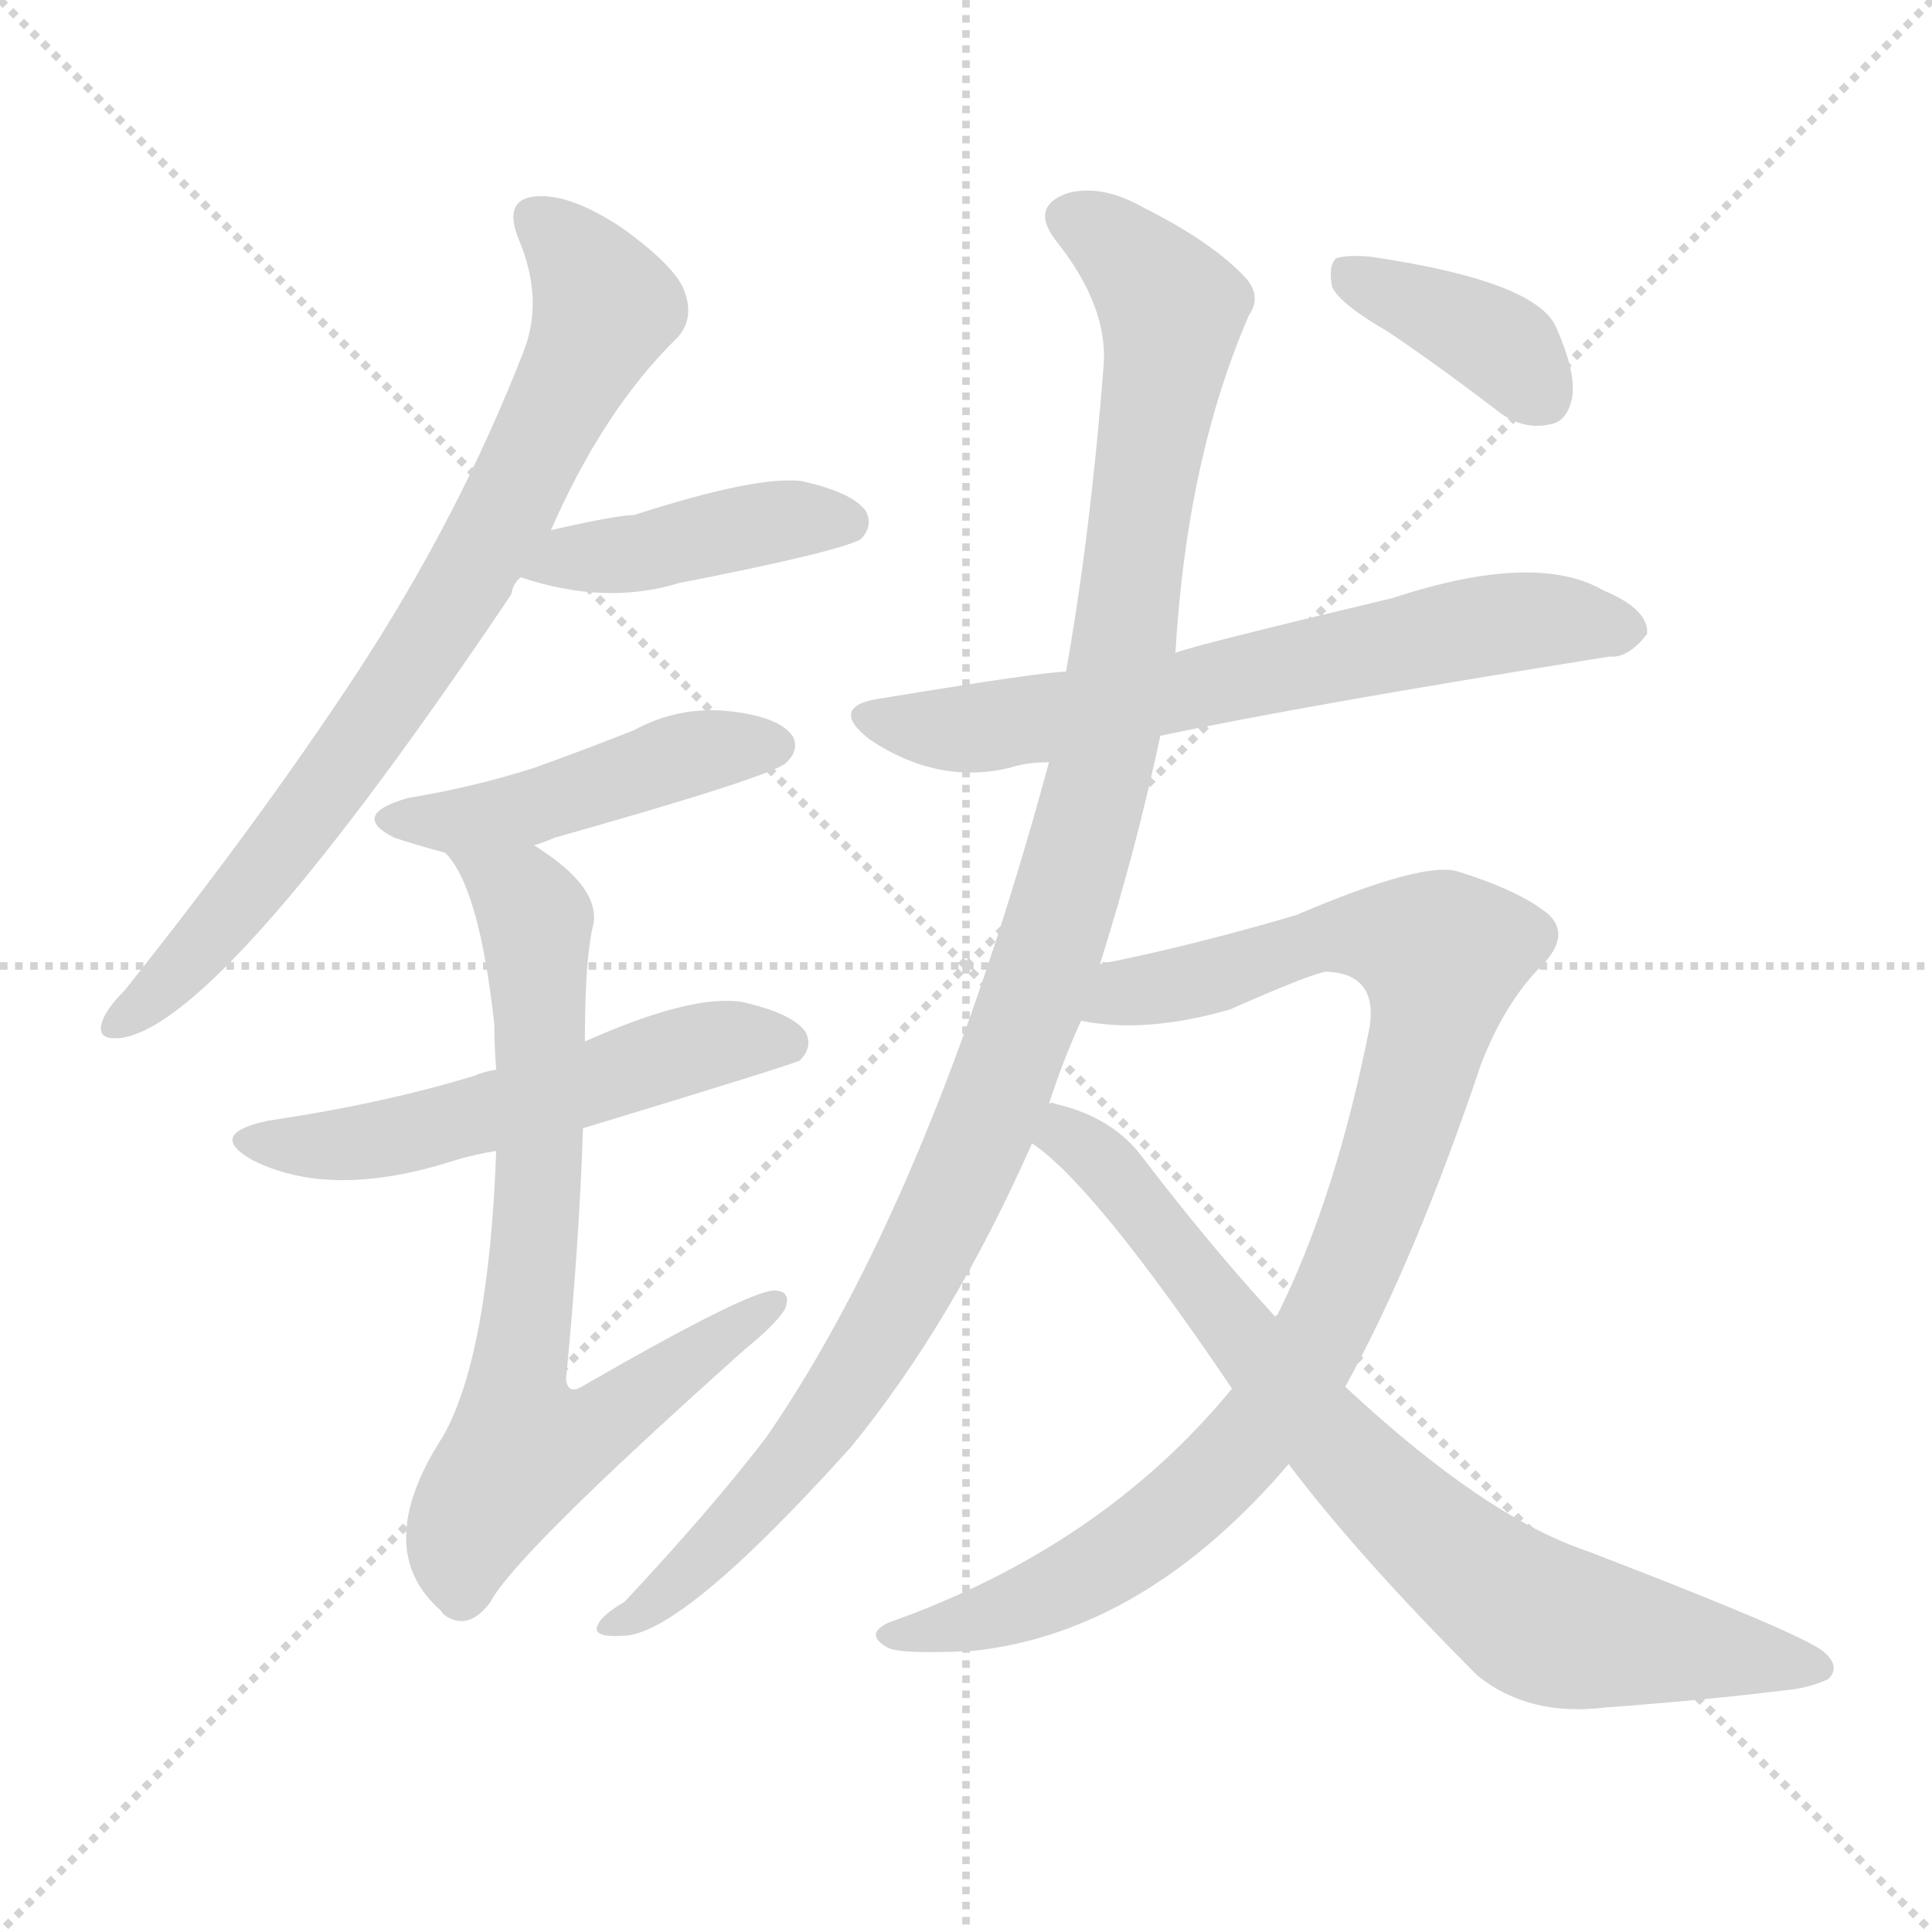
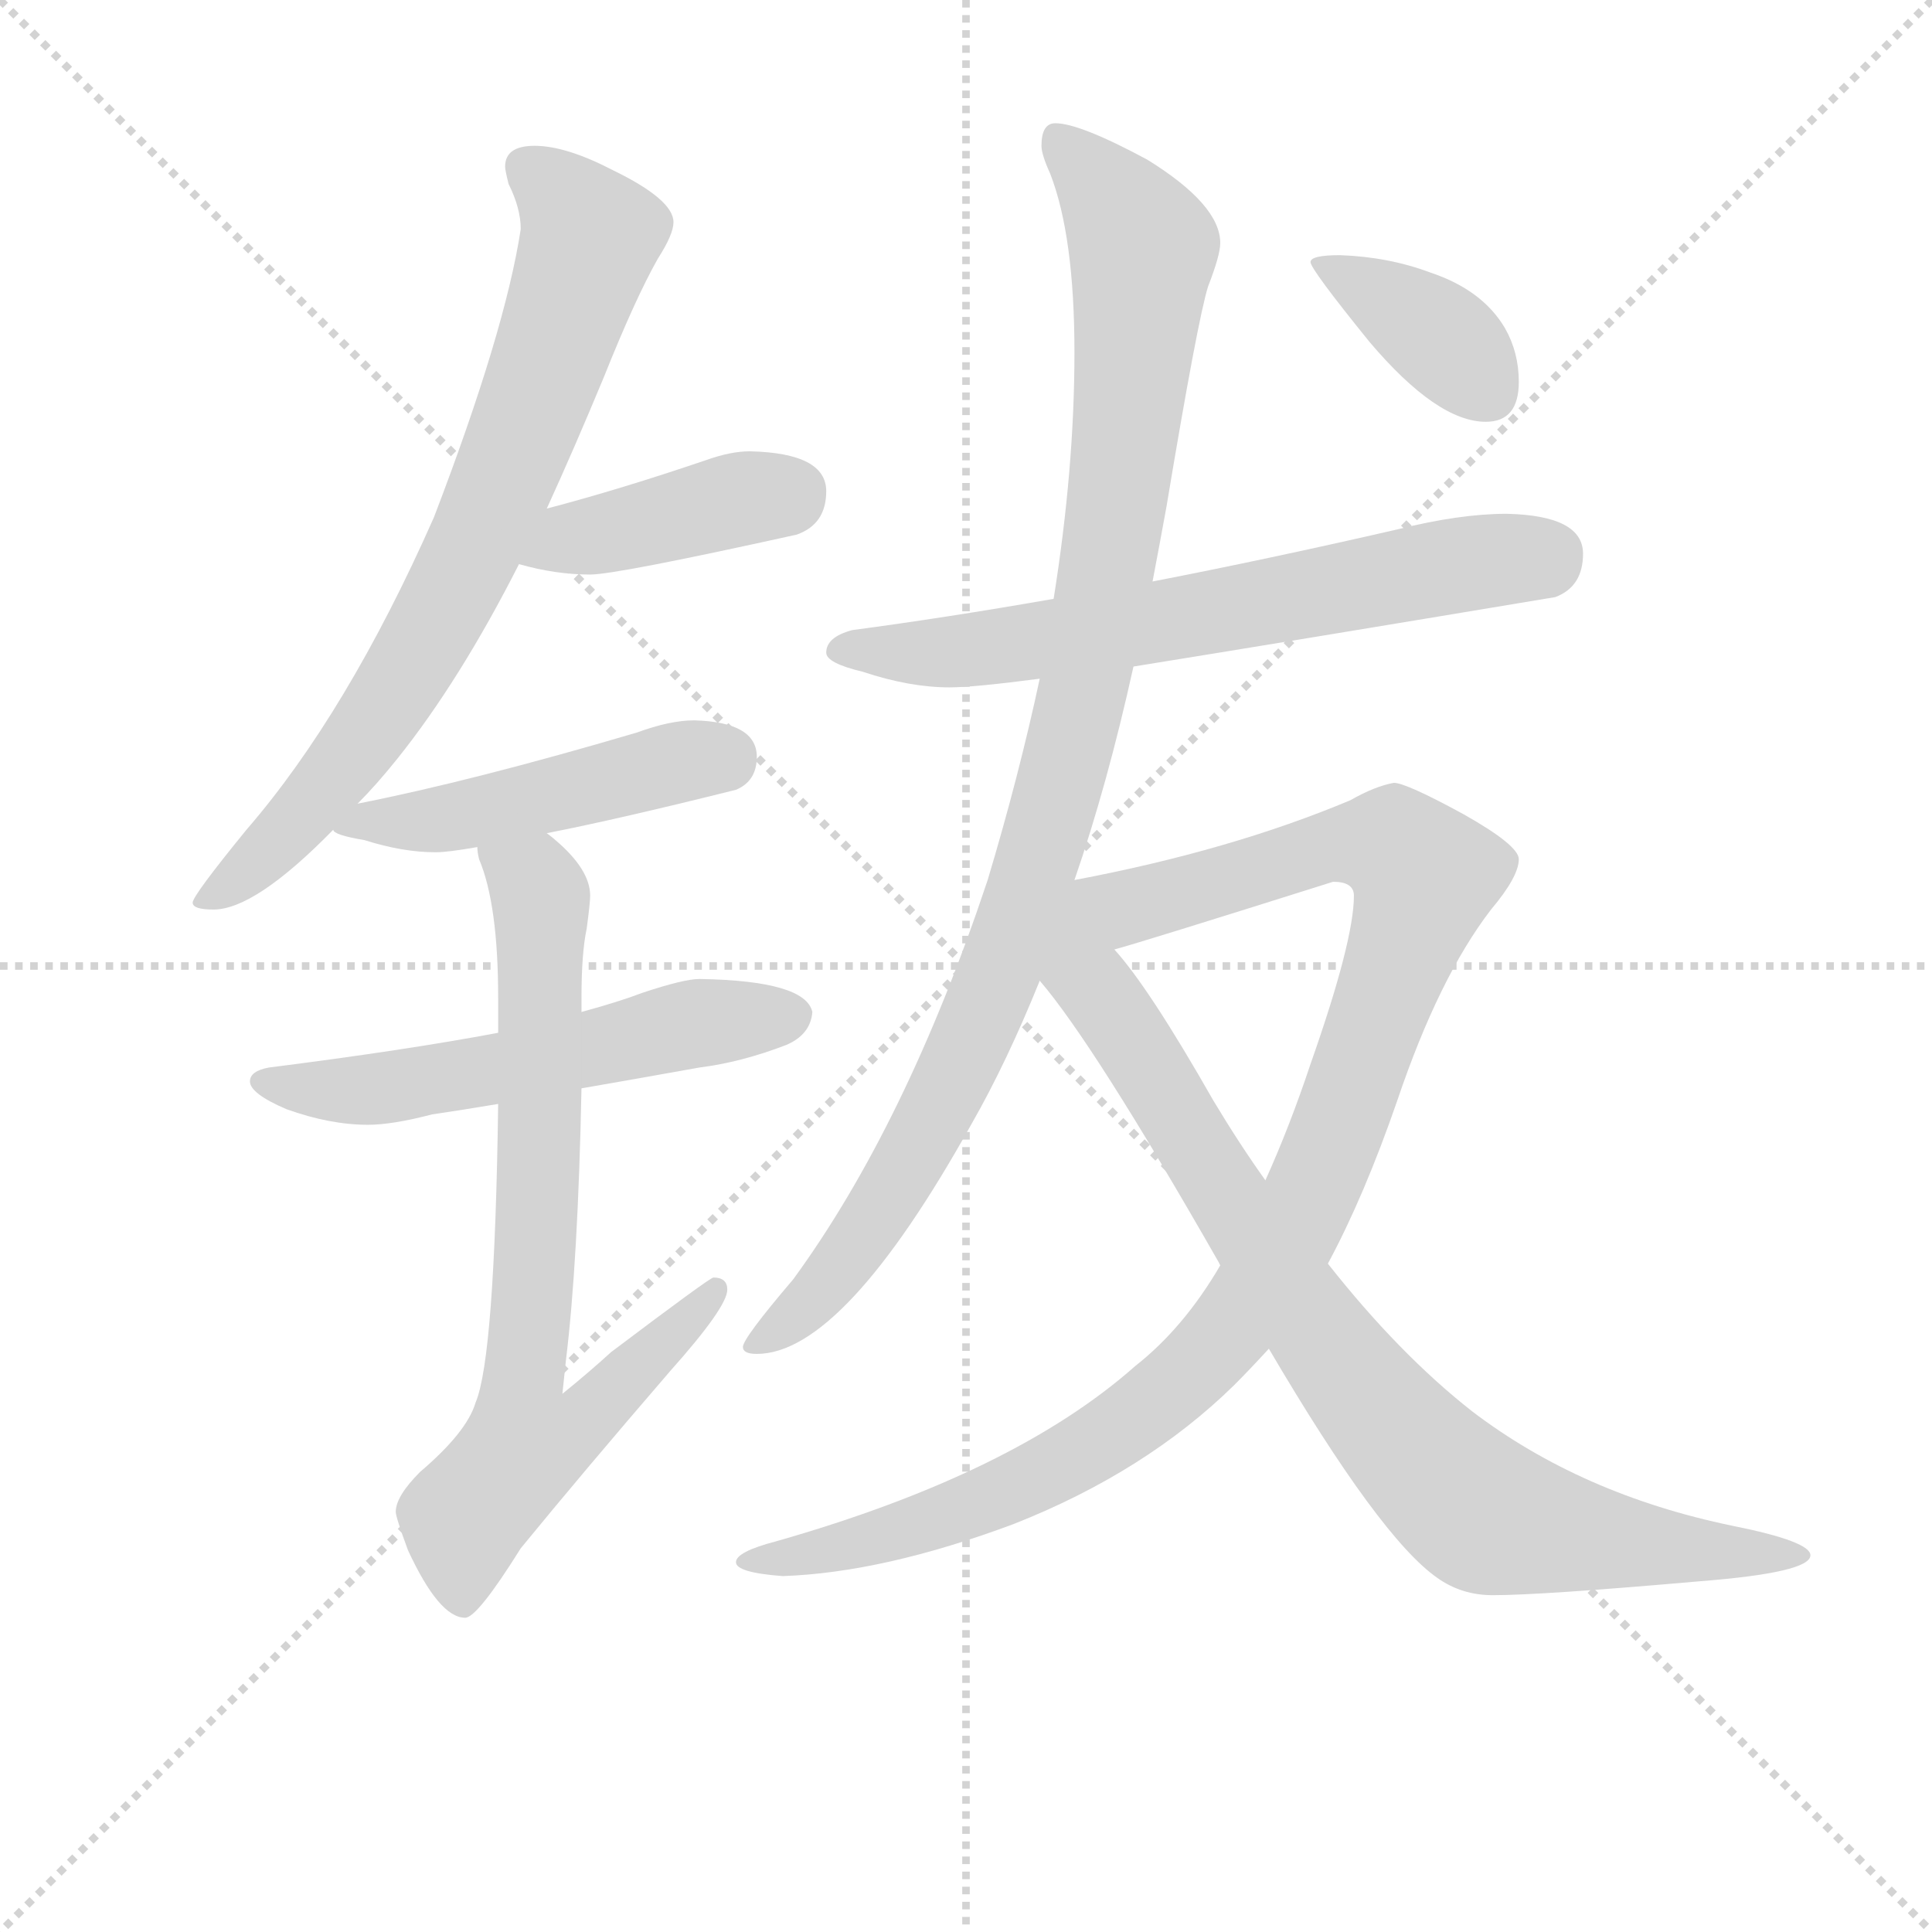
<svg xmlns="http://www.w3.org/2000/svg" version="1.1" viewBox="0 0 1024 1024">
  <g stroke="lightgray" stroke-dasharray="1,1" stroke-width="1" transform="scale(4, 4)">
    <line x1="0" y1="0" x2="256" y2="256" />
    <line x1="256" y1="0" x2="0" y2="256" />
    <line x1="128" y1="0" x2="128" y2="256" />
    <line x1="0" y1="128" x2="256" y2="128" />
  </g>
-   <g transform="scale(1, -1) translate(0, -900)">
+   <g transform="scale(0.92, -0.92) translate(60, -830)">
    <style type="text/css">
      
        @keyframes keyframes0 {
          from {
            stroke: blue;
-             stroke-dashoffset: 776;
-             stroke-width: 128;
-           }
-           72% {
+             stroke-dashoffset: 761;
+             stroke-width: 128;
+           }
+           71% {
            animation-timing-function: step-end;
            stroke: blue;
            stroke-dashoffset: 0;
            stroke-width: 128;
          }
          to {
            stroke: black;
            stroke-width: 1024;
          }
        }
        #make-me-a-hanzi-animation-0 {
-           animation: keyframes0 0.882s both;
+           animation: keyframes0 0.869s both;
          animation-delay: 0s;
          animation-timing-function: linear;
        }
      
        @keyframes keyframes1 {
          from {
            stroke: blue;
-             stroke-dashoffset: 424;
-             stroke-width: 128;
-           }
-           58% {
+             stroke-dashoffset: 413;
+             stroke-width: 128;
+           }
+           57% {
            animation-timing-function: step-end;
            stroke: blue;
            stroke-dashoffset: 0;
            stroke-width: 128;
          }
          to {
            stroke: black;
            stroke-width: 1024;
          }
        }
        #make-me-a-hanzi-animation-1 {
-           animation: keyframes1 0.595s both;
-           animation-delay: 0.882s;
+           animation: keyframes1 0.586s both;
+           animation-delay: 0.869s;
          animation-timing-function: linear;
        }
      
        @keyframes keyframes2 {
          from {
            stroke: blue;
-             stroke-dashoffset: 462;
-             stroke-width: 128;
-           }
-           60% {
+             stroke-dashoffset: 480;
+             stroke-width: 128;
+           }
+           61% {
            animation-timing-function: step-end;
            stroke: blue;
            stroke-dashoffset: 0;
            stroke-width: 128;
          }
          to {
            stroke: black;
            stroke-width: 1024;
          }
        }
        #make-me-a-hanzi-animation-2 {
-           animation: keyframes2 0.626s both;
-           animation-delay: 1.477s;
+           animation: keyframes2 0.641s both;
+           animation-delay: 1.455s;
          animation-timing-function: linear;
        }
      
        @keyframes keyframes3 {
          from {
            stroke: blue;
-             stroke-dashoffset: 548;
-             stroke-width: 128;
-           }
-           64% {
+             stroke-dashoffset: 565;
+             stroke-width: 128;
+           }
+           65% {
            animation-timing-function: step-end;
            stroke: blue;
            stroke-dashoffset: 0;
            stroke-width: 128;
          }
          to {
            stroke: black;
            stroke-width: 1024;
          }
        }
        #make-me-a-hanzi-animation-3 {
-           animation: keyframes3 0.696s both;
-           animation-delay: 2.103s;
+           animation: keyframes3 0.71s both;
+           animation-delay: 2.096s;
          animation-timing-function: linear;
        }
      
        @keyframes keyframes4 {
          from {
            stroke: blue;
-             stroke-dashoffset: 744;
+             stroke-dashoffset: 770;
            stroke-width: 128;
          }
          71% {
            animation-timing-function: step-end;
            stroke: blue;
            stroke-dashoffset: 0;
            stroke-width: 128;
          }
          to {
            stroke: black;
            stroke-width: 1024;
          }
        }
        #make-me-a-hanzi-animation-4 {
-           animation: keyframes4 0.855s both;
-           animation-delay: 2.799s;
+           animation: keyframes4 0.877s both;
+           animation-delay: 2.806s;
          animation-timing-function: linear;
        }
      
        @keyframes keyframes5 {
          from {
            stroke: blue;
-             stroke-dashoffset: 662;
-             stroke-width: 128;
-           }
-           68% {
+             stroke-dashoffset: 671;
+             stroke-width: 128;
+           }
+           69% {
            animation-timing-function: step-end;
            stroke: blue;
            stroke-dashoffset: 0;
            stroke-width: 128;
          }
          to {
            stroke: black;
            stroke-width: 1024;
          }
        }
        #make-me-a-hanzi-animation-5 {
-           animation: keyframes5 0.789s both;
-           animation-delay: 3.654s;
+           animation: keyframes5 0.796s both;
+           animation-delay: 3.682s;
          animation-timing-function: linear;
        }
      
        @keyframes keyframes6 {
          from {
            stroke: blue;
-             stroke-dashoffset: 1110;
+             stroke-dashoffset: 1023;
+             stroke-width: 128;
+           }
+           77% {
+             animation-timing-function: step-end;
+             stroke: blue;
+             stroke-dashoffset: 0;
+             stroke-width: 128;
+           }
+           to {
+             stroke: black;
+             stroke-width: 1024;
+           }
+         }
+         #make-me-a-hanzi-animation-6 {
+           animation: keyframes6 1.083s both;
+           animation-delay: 4.479s;
+           animation-timing-function: linear;
+         }
+       
+         @keyframes keyframes7 {
+           from {
+             stroke: blue;
+             stroke-dashoffset: 1064;
            stroke-width: 128;
          }
          78% {
            animation-timing-function: step-end;
            stroke: blue;
            stroke-dashoffset: 0;
            stroke-width: 128;
          }
          to {
            stroke: black;
            stroke-width: 1024;
          }
        }
-         #make-me-a-hanzi-animation-6 {
-           animation: keyframes6 1.153s both;
-           animation-delay: 4.443s;
-           animation-timing-function: linear;
-         }
-       
-         @keyframes keyframes7 {
-           from {
-             stroke: blue;
-             stroke-dashoffset: 946;
-             stroke-width: 128;
-           }
-           75% {
-             animation-timing-function: step-end;
-             stroke: blue;
-             stroke-dashoffset: 0;
-             stroke-width: 128;
-           }
-           to {
-             stroke: black;
-             stroke-width: 1024;
-           }
-         }
        #make-me-a-hanzi-animation-7 {
-           animation: keyframes7 1.02s both;
-           animation-delay: 5.596s;
+           animation: keyframes7 1.116s both;
+           animation-delay: 5.561s;
          animation-timing-function: linear;
        }
      
        @keyframes keyframes8 {
          from {
            stroke: blue;
-             stroke-dashoffset: 775;
-             stroke-width: 128;
-           }
-           72% {
+             stroke-dashoffset: 877;
+             stroke-width: 128;
+           }
+           74% {
            animation-timing-function: step-end;
            stroke: blue;
            stroke-dashoffset: 0;
            stroke-width: 128;
          }
          to {
            stroke: black;
            stroke-width: 1024;
          }
        }
        #make-me-a-hanzi-animation-8 {
-           animation: keyframes8 0.881s both;
-           animation-delay: 6.616s;
+           animation: keyframes8 0.964s both;
+           animation-delay: 6.677s;
          animation-timing-function: linear;
        }
      
        @keyframes keyframes9 {
          from {
            stroke: blue;
-             stroke-dashoffset: 383;
+             stroke-dashoffset: 379;
            stroke-width: 128;
          }
          55% {
            animation-timing-function: step-end;
            stroke: blue;
            stroke-dashoffset: 0;
            stroke-width: 128;
          }
          to {
            stroke: black;
            stroke-width: 1024;
          }
        }
        #make-me-a-hanzi-animation-9 {
-           animation: keyframes9 0.562s both;
-           animation-delay: 7.497s;
+           animation: keyframes9 0.558s both;
+           animation-delay: 7.641s;
          animation-timing-function: linear;
        }
      
    </style>
-     <path d="M 292 619 Q 320 683 359 721 Q 368 731 363 745 Q 359 758 330 779 Q 303 797 285 796 Q 266 795 275 773 Q 288 742 278 715 Q 244 627 189 543 Q 137 464 66 375 Q 56 365 54 358 Q 51 348 65 350 Q 119 359 271 585 Q 272 591 276 594 L 292 619 Z" fill="lightgray" />
-     <path d="M 276 594 Q 321 579 360 591 Q 442 607 456 614 Q 463 621 459 629 Q 452 639 425 645 Q 401 648 336 627 Q 327 627 292 619 C 263 612 247 603 276 594 Z" fill="lightgray" />
-     <path d="M 283 452 Q 287 453 294 456 Q 411 489 417 496 Q 424 503 420 510 Q 413 520 387 523 Q 360 526 336 513 Q 311 503 283 493 Q 252 483 216 477 Q 185 468 209 456 Q 221 452 236 448 L 283 452 Z" fill="lightgray" />
-     <path d="M 309 302 Q 421 336 424 338 Q 431 345 427 353 Q 420 363 393 369 Q 366 373 310 348 L 263 333 Q 256 332 252 330 Q 203 315 142 306 Q 109 299 134 285 Q 176 264 241 285 Q 251 288 263 290 L 309 302 Z" fill="lightgray" />
-     <path d="M 263 290 Q 259 182 235 139 Q 196 79 234 46 Q 234 45 237 43 Q 249 36 260 51 Q 273 76 395 185 Q 411 198 416 206 Q 420 216 410 216 Q 395 215 310 166 Q 301 160 300 169 Q 307 241 309 302 L 310 348 Q 310 390 314 408 Q 320 429 283 452 C 258 469 220 473 236 448 Q 254 430 262 357 Q 262 345 263 333 L 263 290 Z" fill="lightgray" />
-     <path d="M 615 510 Q 690 526 853 552 Q 863 551 873 564 Q 874 577 850 587 Q 814 608 738 583 Q 633 558 623 554 L 565 544 Q 553 544 468 530 Q 438 526 461 508 Q 497 484 535 493 Q 544 496 556 496 L 615 510 Z" fill="lightgray" />
-     <path d="M 583 389 Q 602 449 615 510 L 623 554 Q 629 657 662 733 Q 669 743 660 753 Q 642 772 606 790 Q 585 802 567 798 Q 545 791 560 772 Q 587 738 585 707 Q 578 617 565 544 L 556 496 Q 493 264 406 138 Q 376 99 331 51 Q 319 44 317 39 Q 313 32 330 33 Q 361 33 451 133 Q 505 199 547 294 L 556 315 Q 563 337 573 359 L 583 389 Z" fill="lightgray" />
-     <path d="M 653 164 Q 584 80 471 40 Q 458 34 470 27 Q 476 23 516 25 Q 607 35 683 124 L 713 165 Q 750 232 785 336 Q 797 367 815 386 Q 834 404 820 416 Q 805 428 773 438 Q 755 444 687 415 Q 633 399 583 389 C 554 383 543 362 573 359 Q 607 352 652 365 Q 695 384 703 385 Q 730 384 726 356 Q 708 265 677 203 Q 676 203 676 202 L 653 164 Z" fill="lightgray" />
-     <path d="M 547 294 Q 580 272 653 164 L 683 124 Q 720 75 783 12 Q 810 -10 851 -5 Q 905 -1 945 4 Q 958 5 969 10 Q 976 17 966 25 Q 953 35 841 78 Q 787 96 713 165 L 676 202 Q 642 239 606 286 Q 590 308 559 315 Q 558 316 556 315 C 527 322 524 313 547 294 Z" fill="lightgray" />
-     <path d="M 736 724 Q 764 705 794 682 Q 807 672 821 675 Q 830 676 833 688 Q 836 701 825 726 Q 815 751 726 764 Q 713 765 708 763 Q 704 759 706 748 Q 710 739 736 724 Z" fill="lightgray" />
+     <path d="M 248 746 Q 231 746 231 734 Q 231 732 233 724 Q 240 710 240 698 Q 231 639 190 532 Q 140 419 82 352 Q 51 314 51 310 Q 51 306 63 306 Q 87 306 132 352 L 146 367 Q 157 378 169 393 Q 205 438 239 505 L 255 537 Q 271 572 288 613 Q 306 658 319 681 Q 328 695 328 702 Q 328 715 293 732 Q 266 746 248 746 Z" fill="lightgray" />
+     <path d="M 239 505 Q 260 499 280 499 Q 295 499 399 522 Q 416 528 416 547 Q 416 569 372 570 Q 361 570 347 565 Q 297 548 255 537 C 226 529 210 513 239 505 Z" fill="lightgray" />
+     <path d="M 132 352 Q 132 349 150 346 Q 172 339 191 339 Q 198 339 215 342 L 255 350 Q 296 358 364 375 Q 376 380 376 394 Q 376 414 340 415 Q 326 415 307 408 Q 212 380 146 367 C 117 361 116 361 132 352 Z" fill="lightgray" />
+     <path d="M 227 235 Q 174 225 95 215 Q 84 213 84 207 Q 84 200 105 191 Q 130 182 152 182 Q 166 182 189 188 Q 203 190 227 194 L 275 203 Q 304 208 343 215 Q 367 218 393 228 Q 407 234 408 247 Q 404 265 343 266 Q 334 266 310 258 Q 297 253 275 247 L 227 235 Z" fill="lightgray" />
+     <path d="M 215 342 Q 215 339 216 335 Q 227 309 227 255 L 227 235 L 227 194 Q 225 48 214 22 Q 209 5 182 -18 Q 168 -32 168 -41 Q 168 -44 175 -63 Q 193 -102 208 -102 Q 215 -102 240 -62 Q 276 -18 326 40 Q 359 77 359 87 Q 359 94 351 94 Q 349 94 292 51 Q 280 40 264 27 Q 265 36 266 46 Q 273 103 275 203 L 275 247 L 275 255 Q 275 281 278 295 Q 280 310 280 314 Q 280 329 260 346 Q 259 347 255 350 C 233 370 207 371 215 342 Z" fill="lightgray" />
+     <path d="M 808 534 Q 781 534 745 525 Q 671 508 604 495 L 547 485 Q 484 474 431 467 Q 416 463 416 454 Q 416 448 437 443 Q 464 434 487 434 Q 501 434 539 439 L 593 446 Q 680 460 836 486 Q 852 492 852 511 Q 852 533 808 534 Z" fill="lightgray" />
+     <path d="M 604 495 Q 608 516 612 538 Q 630 646 636 665 Q 643 683 643 690 Q 643 712 601 738 Q 562 759 548 759 Q 540 759 540 746 Q 540 741 545 730 Q 559 694 559 627 Q 559 560 547 485 L 539 439 Q 527 383 509 323 Q 462 182 397 93 Q 368 59 368 54 Q 368 50 376 50 Q 426 50 500 183 Q 520 218 539 265 L 559 323 Q 578 378 593 446 L 604 495 Z" fill="lightgray" />
+     <path d="M 643 101 Q 622 65 594 43 Q 524 -19 387 -58 Q 364 -64 364 -70 Q 364 -76 391 -78 Q 449 -76 524 -48 Q 600 -18 651 32 Q 660 41 671 53 L 705 102 Q 726 141 745 196 Q 769 267 799 306 Q 815 325 815 335 Q 815 343 783 361 Q 750 379 743 379 Q 732 377 718 369 Q 649 340 559 323 C 530 317 553 274 582 283 Q 597 287 708 322 Q 720 322 720 314 Q 720 288 695 217 Q 683 181 669 150 L 643 101 Z" fill="lightgray" />
+     <path d="M 539 265 Q 570 229 642 103 L 643 101 L 671 53 Q 735 -56 768 -79 Q 782 -89 800 -89 Q 828 -89 919 -81 Q 983 -76 983 -66 Q 983 -58 938 -49 Q 851 -31 788 17 Q 746 50 705 102 L 669 150 Q 654 171 639 196 Q 602 261 582 283 C 542 333 486 332 539 265 Z" fill="lightgray" />
+     <path d="M 712 683 Q 695 683 695 679 Q 695 675 729 633 Q 768 587 796 587 Q 815 587 815 610 Q 815 627 807 641 Q 794 663 764 673 Q 740 682 712 683 Z" fill="lightgray" />
    <clipPath id="make-me-a-hanzi-clip-0">
-       <path d="M 292 619 Q 320 683 359 721 Q 368 731 363 745 Q 359 758 330 779 Q 303 797 285 796 Q 266 795 275 773 Q 288 742 278 715 Q 244 627 189 543 Q 137 464 66 375 Q 56 365 54 358 Q 51 348 65 350 Q 119 359 271 585 Q 272 591 276 594 L 292 619 Z" />
-     </clipPath>
-     <path clip-path="url(#make-me-a-hanzi-clip-0)" d="M 284 783 L 309 759 L 319 734 L 273 637 L 192 506 L 108 399 L 63 358" fill="none" id="make-me-a-hanzi-animation-0" stroke-dasharray="648 1296" stroke-linecap="round" />
+       <path d="M 248 746 Q 231 746 231 734 Q 231 732 233 724 Q 240 710 240 698 Q 231 639 190 532 Q 140 419 82 352 Q 51 314 51 310 Q 51 306 63 306 Q 87 306 132 352 L 146 367 Q 157 378 169 393 Q 205 438 239 505 L 255 537 Q 271 572 288 613 Q 306 658 319 681 Q 328 695 328 702 Q 328 715 293 732 Q 266 746 248 746 Z" />
+     </clipPath>
+     <path clip-path="url(#make-me-a-hanzi-clip-0)" d="M 244 733 L 280 694 L 217 523 L 141 393 L 100 345 L 57 309" fill="none" id="make-me-a-hanzi-animation-0" stroke-dasharray="633 1266" stroke-linecap="round" />
    <clipPath id="make-me-a-hanzi-clip-1">
-       <path d="M 276 594 Q 321 579 360 591 Q 442 607 456 614 Q 463 621 459 629 Q 452 639 425 645 Q 401 648 336 627 Q 327 627 292 619 C 263 612 247 603 276 594 Z" />
-     </clipPath>
-     <path clip-path="url(#make-me-a-hanzi-clip-1)" d="M 285 597 L 306 606 L 338 606 L 412 624 L 449 623" fill="none" id="make-me-a-hanzi-animation-1" stroke-dasharray="296 592" stroke-linecap="round" />
+       <path d="M 239 505 Q 260 499 280 499 Q 295 499 399 522 Q 416 528 416 547 Q 416 569 372 570 Q 361 570 347 565 Q 297 548 255 537 C 226 529 210 513 239 505 Z" />
+     </clipPath>
+     <path clip-path="url(#make-me-a-hanzi-clip-1)" d="M 247 508 L 269 520 L 398 547" fill="none" id="make-me-a-hanzi-animation-1" stroke-dasharray="285 570" stroke-linecap="round" />
    <clipPath id="make-me-a-hanzi-clip-2">
-       <path d="M 283 452 Q 287 453 294 456 Q 411 489 417 496 Q 424 503 420 510 Q 413 520 387 523 Q 360 526 336 513 Q 311 503 283 493 Q 252 483 216 477 Q 185 468 209 456 Q 221 452 236 448 L 283 452 Z" />
-     </clipPath>
-     <path clip-path="url(#make-me-a-hanzi-clip-2)" d="M 210 467 L 233 464 L 274 470 L 370 502 L 410 505" fill="none" id="make-me-a-hanzi-animation-2" stroke-dasharray="334 668" stroke-linecap="round" />
+       <path d="M 132 352 Q 132 349 150 346 Q 172 339 191 339 Q 198 339 215 342 L 255 350 Q 296 358 364 375 Q 376 380 376 394 Q 376 414 340 415 Q 326 415 307 408 Q 212 380 146 367 C 117 361 116 361 132 352 Z" />
+     </clipPath>
+     <path clip-path="url(#make-me-a-hanzi-clip-2)" d="M 137 354 L 205 359 L 357 394" fill="none" id="make-me-a-hanzi-animation-2" stroke-dasharray="352 704" stroke-linecap="round" />
    <clipPath id="make-me-a-hanzi-clip-3">
-       <path d="M 309 302 Q 421 336 424 338 Q 431 345 427 353 Q 420 363 393 369 Q 366 373 310 348 L 263 333 Q 256 332 252 330 Q 203 315 142 306 Q 109 299 134 285 Q 176 264 241 285 Q 251 288 263 290 L 309 302 Z" />
-     </clipPath>
-     <path clip-path="url(#make-me-a-hanzi-clip-3)" d="M 135 297 L 157 292 L 196 295 L 316 325 L 370 345 L 419 347" fill="none" id="make-me-a-hanzi-animation-3" stroke-dasharray="420 840" stroke-linecap="round" />
+       <path d="M 227 235 Q 174 225 95 215 Q 84 213 84 207 Q 84 200 105 191 Q 130 182 152 182 Q 166 182 189 188 Q 203 190 227 194 L 275 203 Q 304 208 343 215 Q 367 218 393 228 Q 407 234 408 247 Q 404 265 343 266 Q 334 266 310 258 Q 297 253 275 247 L 227 235 Z" />
+     </clipPath>
+     <path clip-path="url(#make-me-a-hanzi-clip-3)" d="M 92 207 L 165 203 L 336 240 L 397 245" fill="none" id="make-me-a-hanzi-animation-3" stroke-dasharray="437 874" stroke-linecap="round" />
    <clipPath id="make-me-a-hanzi-clip-4">
-       <path d="M 263 290 Q 259 182 235 139 Q 196 79 234 46 Q 234 45 237 43 Q 249 36 260 51 Q 273 76 395 185 Q 411 198 416 206 Q 420 216 410 216 Q 395 215 310 166 Q 301 160 300 169 Q 307 241 309 302 L 310 348 Q 310 390 314 408 Q 320 429 283 452 C 258 469 220 473 236 448 Q 254 430 262 357 Q 262 345 263 333 L 263 290 Z" />
-     </clipPath>
-     <path clip-path="url(#make-me-a-hanzi-clip-4)" d="M 244 448 L 277 426 L 284 413 L 285 268 L 273 156 L 279 133 L 319 144 L 409 208" fill="none" id="make-me-a-hanzi-animation-4" stroke-dasharray="616 1232" stroke-linecap="round" />
+       <path d="M 215 342 Q 215 339 216 335 Q 227 309 227 255 L 227 235 L 227 194 Q 225 48 214 22 Q 209 5 182 -18 Q 168 -32 168 -41 Q 168 -44 175 -63 Q 193 -102 208 -102 Q 215 -102 240 -62 Q 276 -18 326 40 Q 359 77 359 87 Q 359 94 351 94 Q 349 94 292 51 Q 280 40 264 27 Q 265 36 266 46 Q 273 103 275 203 L 275 247 L 275 255 Q 275 281 278 295 Q 280 310 280 314 Q 280 329 260 346 Q 259 347 255 350 C 233 370 207 371 215 342 Z" />
+     </clipPath>
+     <path clip-path="url(#make-me-a-hanzi-clip-4)" d="M 222 339 L 248 321 L 252 304 L 250 139 L 241 34 L 269 31 L 281 17 L 261 1 L 243 -3 L 207 -45 L 206 -94" fill="none" id="make-me-a-hanzi-animation-4" stroke-dasharray="642 1284" stroke-linecap="round" />
    <clipPath id="make-me-a-hanzi-clip-5">
-       <path d="M 615 510 Q 690 526 853 552 Q 863 551 873 564 Q 874 577 850 587 Q 814 608 738 583 Q 633 558 623 554 L 565 544 Q 553 544 468 530 Q 438 526 461 508 Q 497 484 535 493 Q 544 496 556 496 L 615 510 Z" />
-     </clipPath>
-     <path clip-path="url(#make-me-a-hanzi-clip-5)" d="M 463 520 L 513 513 L 771 566 L 829 572 L 862 566" fill="none" id="make-me-a-hanzi-animation-5" stroke-dasharray="534 1068" stroke-linecap="round" />
+       <path d="M 808 534 Q 781 534 745 525 Q 671 508 604 495 L 547 485 Q 484 474 431 467 Q 416 463 416 454 Q 416 448 437 443 Q 464 434 487 434 Q 501 434 539 439 L 593 446 Q 680 460 836 486 Q 852 492 852 511 Q 852 533 808 534 Z" />
+     </clipPath>
+     <path clip-path="url(#make-me-a-hanzi-clip-5)" d="M 423 455 L 527 459 L 834 511" fill="none" id="make-me-a-hanzi-animation-5" stroke-dasharray="543 1086" stroke-linecap="round" />
    <clipPath id="make-me-a-hanzi-clip-6">
-       <path d="M 583 389 Q 602 449 615 510 L 623 554 Q 629 657 662 733 Q 669 743 660 753 Q 642 772 606 790 Q 585 802 567 798 Q 545 791 560 772 Q 587 738 585 707 Q 578 617 565 544 L 556 496 Q 493 264 406 138 Q 376 99 331 51 Q 319 44 317 39 Q 313 32 330 33 Q 361 33 451 133 Q 505 199 547 294 L 556 315 Q 563 337 573 359 L 583 389 Z" />
-     </clipPath>
-     <path clip-path="url(#make-me-a-hanzi-clip-6)" d="M 568 784 L 600 762 L 617 742 L 621 726 L 587 508 L 559 405 L 505 266 L 448 163 L 386 86 L 353 55 L 324 38" fill="none" id="make-me-a-hanzi-animation-6" stroke-dasharray="982 1964" stroke-linecap="round" />
+       <path d="M 604 495 Q 608 516 612 538 Q 630 646 636 665 Q 643 683 643 690 Q 643 712 601 738 Q 562 759 548 759 Q 540 759 540 746 Q 540 741 545 730 Q 559 694 559 627 Q 559 560 547 485 L 539 439 Q 527 383 509 323 Q 462 182 397 93 Q 368 59 368 54 Q 368 50 376 50 Q 426 50 500 183 Q 520 218 539 265 L 559 323 Q 578 378 593 446 L 604 495 Z" />
+     </clipPath>
+     <path clip-path="url(#make-me-a-hanzi-clip-6)" d="M 551 748 L 599 686 L 586 554 L 555 395 L 515 266 L 477 182 L 424 100 L 373 54" fill="none" id="make-me-a-hanzi-animation-6" stroke-dasharray="895 1790" stroke-linecap="round" />
    <clipPath id="make-me-a-hanzi-clip-7">
-       <path d="M 653 164 Q 584 80 471 40 Q 458 34 470 27 Q 476 23 516 25 Q 607 35 683 124 L 713 165 Q 750 232 785 336 Q 797 367 815 386 Q 834 404 820 416 Q 805 428 773 438 Q 755 444 687 415 Q 633 399 583 389 C 554 383 543 362 573 359 Q 607 352 652 365 Q 695 384 703 385 Q 730 384 726 356 Q 708 265 677 203 Q 676 203 676 202 L 653 164 Z" />
-     </clipPath>
-     <path clip-path="url(#make-me-a-hanzi-clip-7)" d="M 581 365 L 704 405 L 744 402 L 765 394 L 729 258 L 694 183 L 659 133 L 626 100 L 569 61 L 504 36 L 476 33" fill="none" id="make-me-a-hanzi-animation-7" stroke-dasharray="818 1636" stroke-linecap="round" />
+       <path d="M 643 101 Q 622 65 594 43 Q 524 -19 387 -58 Q 364 -64 364 -70 Q 364 -76 391 -78 Q 449 -76 524 -48 Q 600 -18 651 32 Q 660 41 671 53 L 705 102 Q 726 141 745 196 Q 769 267 799 306 Q 815 325 815 335 Q 815 343 783 361 Q 750 379 743 379 Q 732 377 718 369 Q 649 340 559 323 C 530 317 553 274 582 283 Q 597 287 708 322 Q 720 322 720 314 Q 720 288 695 217 Q 683 181 669 150 L 643 101 Z" />
+     </clipPath>
+     <path clip-path="url(#make-me-a-hanzi-clip-7)" d="M 568 319 L 592 308 L 721 344 L 743 342 L 761 325 L 690 131 L 664 85 L 630 44 L 564 -7 L 464 -51 L 370 -70" fill="none" id="make-me-a-hanzi-animation-7" stroke-dasharray="936 1872" stroke-linecap="round" />
    <clipPath id="make-me-a-hanzi-clip-8">
-       <path d="M 547 294 Q 580 272 653 164 L 683 124 Q 720 75 783 12 Q 810 -10 851 -5 Q 905 -1 945 4 Q 958 5 969 10 Q 976 17 966 25 Q 953 35 841 78 Q 787 96 713 165 L 676 202 Q 642 239 606 286 Q 590 308 559 315 Q 558 316 556 315 C 527 322 524 313 547 294 Z" />
-     </clipPath>
-     <path clip-path="url(#make-me-a-hanzi-clip-8)" d="M 558 308 L 589 280 L 662 184 L 725 116 L 812 43 L 960 16" fill="none" id="make-me-a-hanzi-animation-8" stroke-dasharray="647 1294" stroke-linecap="round" />
+       <path d="M 539 265 Q 570 229 642 103 L 643 101 L 671 53 Q 735 -56 768 -79 Q 782 -89 800 -89 Q 828 -89 919 -81 Q 983 -76 983 -66 Q 983 -58 938 -49 Q 851 -31 788 17 Q 746 50 705 102 L 669 150 Q 654 171 639 196 Q 602 261 582 283 C 542 333 486 332 539 265 Z" />
+     </clipPath>
+     <path clip-path="url(#make-me-a-hanzi-clip-8)" d="M 560 315 L 565 268 L 701 58 L 776 -28 L 798 -44 L 835 -53 L 979 -66" fill="none" id="make-me-a-hanzi-animation-8" stroke-dasharray="749 1498" stroke-linecap="round" />
    <clipPath id="make-me-a-hanzi-clip-9">
-       <path d="M 736 724 Q 764 705 794 682 Q 807 672 821 675 Q 830 676 833 688 Q 836 701 825 726 Q 815 751 726 764 Q 713 765 708 763 Q 704 759 706 748 Q 710 739 736 724 Z" />
-     </clipPath>
-     <path clip-path="url(#make-me-a-hanzi-clip-9)" d="M 713 755 L 785 723 L 819 689" fill="none" id="make-me-a-hanzi-animation-9" stroke-dasharray="255 510" stroke-linecap="round" />
+       <path d="M 712 683 Q 695 683 695 679 Q 695 675 729 633 Q 768 587 796 587 Q 815 587 815 610 Q 815 627 807 641 Q 794 663 764 673 Q 740 682 712 683 Z" />
+     </clipPath>
+     <path clip-path="url(#make-me-a-hanzi-clip-9)" d="M 699 678 L 760 643 L 797 606" fill="none" id="make-me-a-hanzi-animation-9" stroke-dasharray="251 502" stroke-linecap="round" />
  </g>
</svg>
